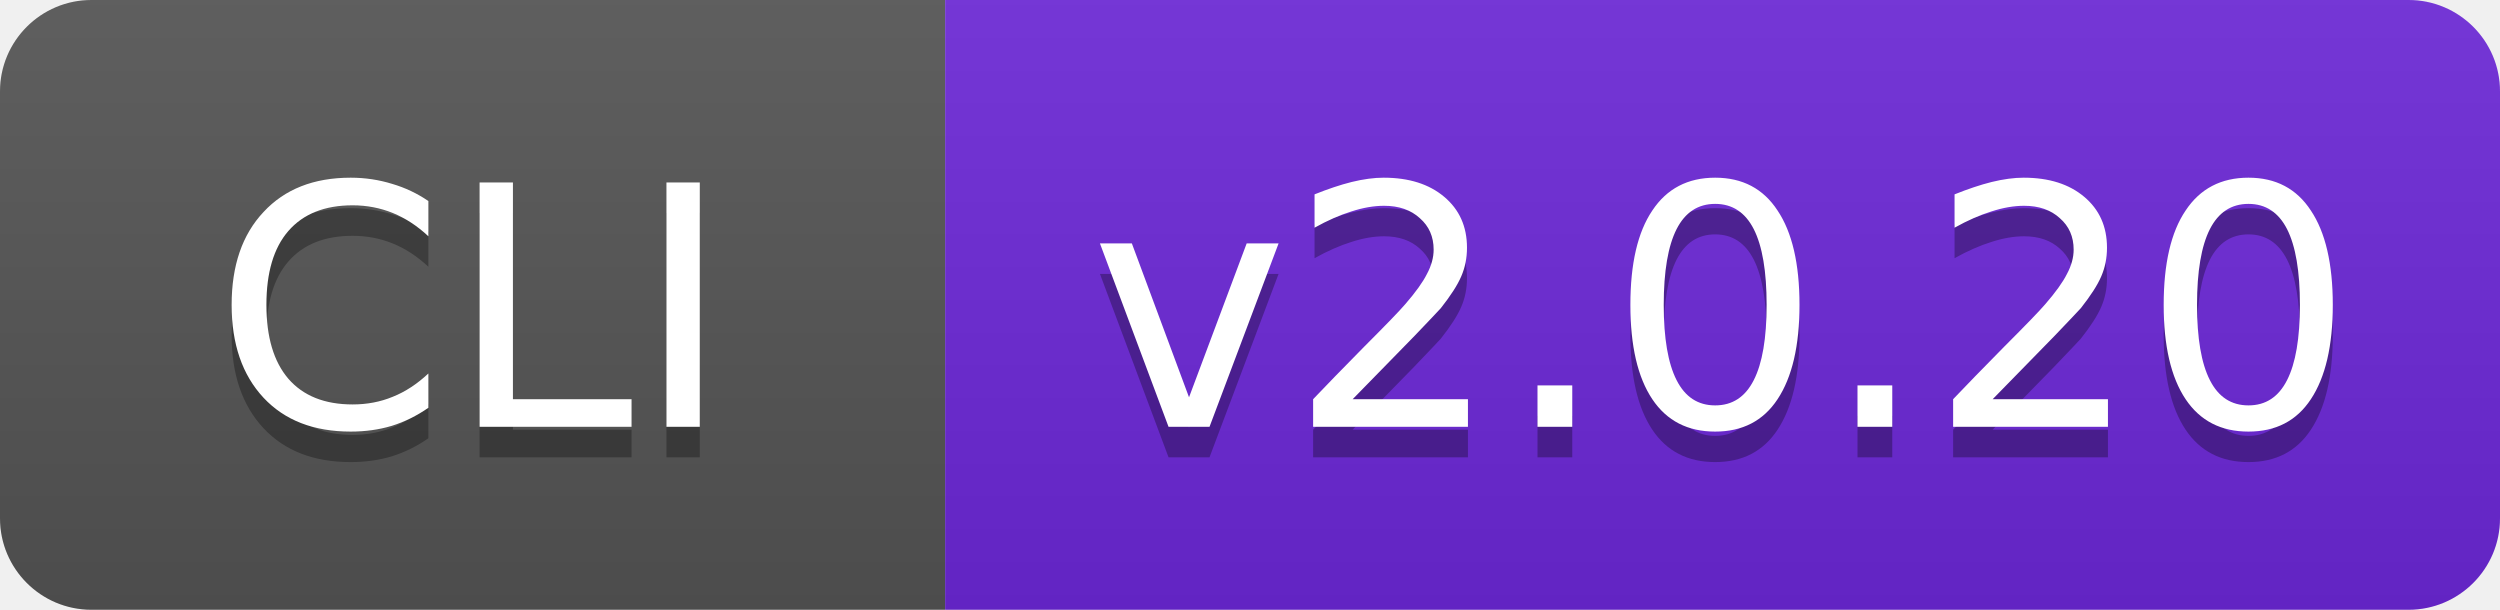
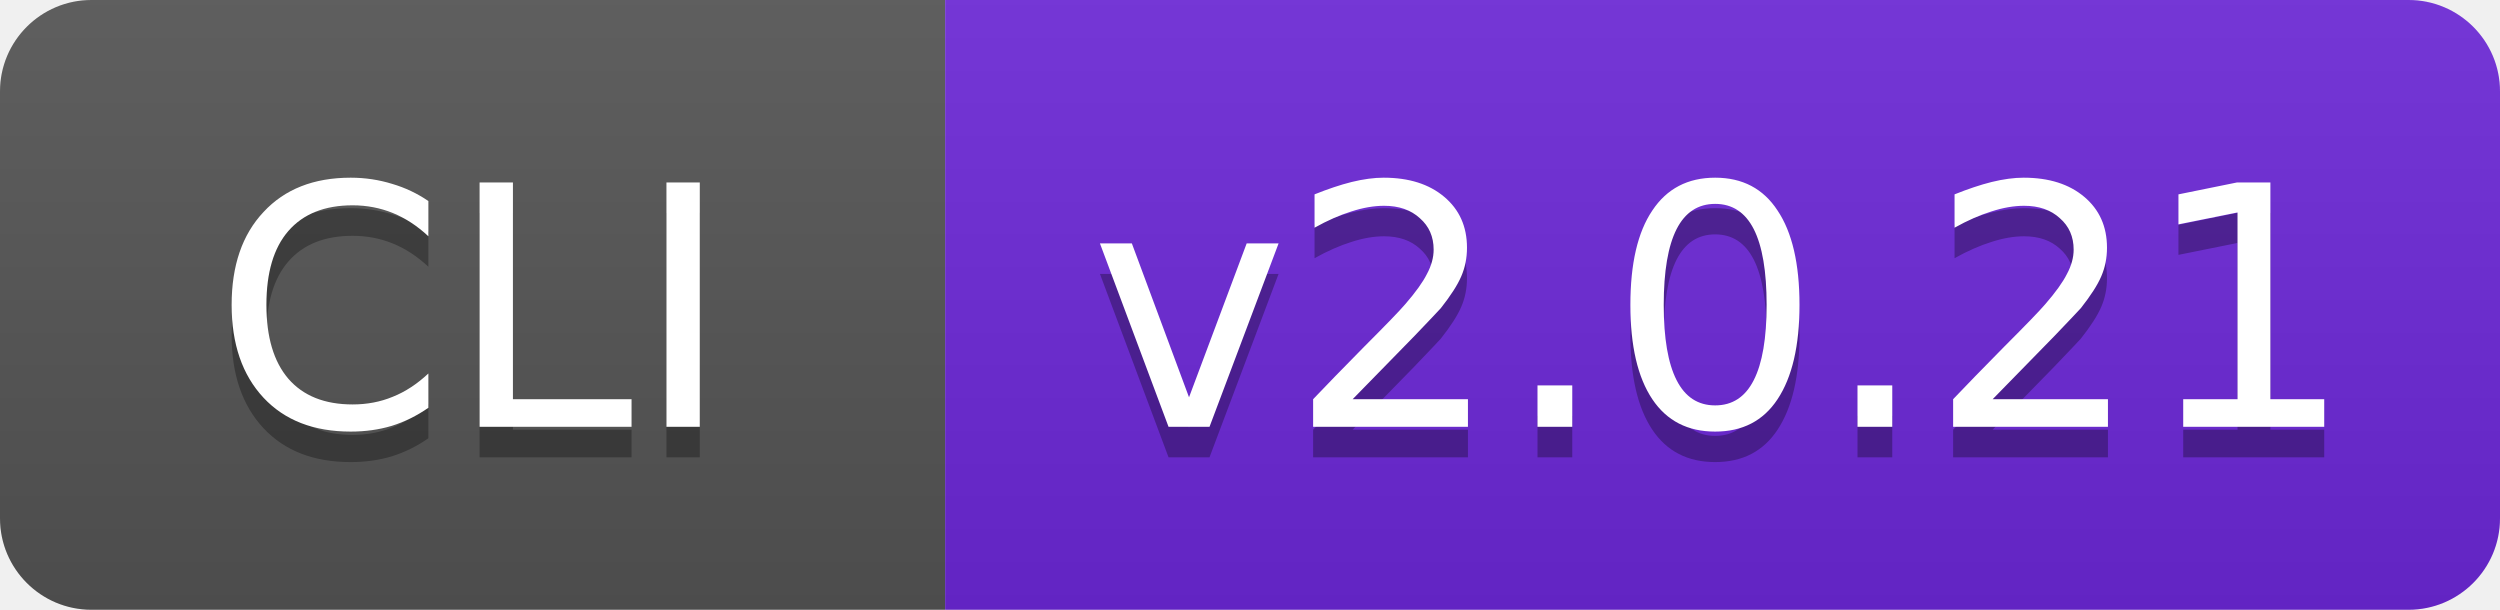
- <svg xmlns="http://www.w3.org/2000/svg" width="82" height="20" role="img" aria-label="CLI: v2.0.20">
+ <svg xmlns="http://www.w3.org/2000/svg" width="82" height="20" role="img" aria-label="CLI: v2.0.21">
  <linearGradient id="s" x2="0" y2="100%">
    <stop offset="0" stop-color="#bbb" stop-opacity=".1" />
    <stop offset="1" stop-opacity=".1" />
  </linearGradient>
  <clipPath id="r">
    <rect width="82" height="20" rx="3" fill="#fff" />
  </clipPath>
  <g clip-path="url(#r)">
    <rect width="31" height="20" fill="#555" />
    <rect x="31" width="51" height="20" fill="#6d28d9" />
    <rect width="82" height="20" fill="url(#s)" />
  </g>
  <g fill="#fff" text-anchor="middle" font-family="Verdana,Geneva,'DejaVu Sans',sans-serif" font-size="11">
    <text x="15.5" y="15" fill="#010101" fill-opacity=".3" textLength="19">CLI</text>
    <text x="15.5" y="14" textLength="19">CLI</text>
-     <text x="56.5" y="15" fill="#010101" fill-opacity=".3" textLength="39">v2.0.20</text>
-     <text x="56.5" y="14" textLength="39">v2.0.20</text>
+     <text x="56.5" y="15" fill="#010101" fill-opacity=".3" textLength="39">v2.0.21</text>
+     <text x="56.5" y="14" textLength="39">v2.0.21</text>
  </g>
</svg>
